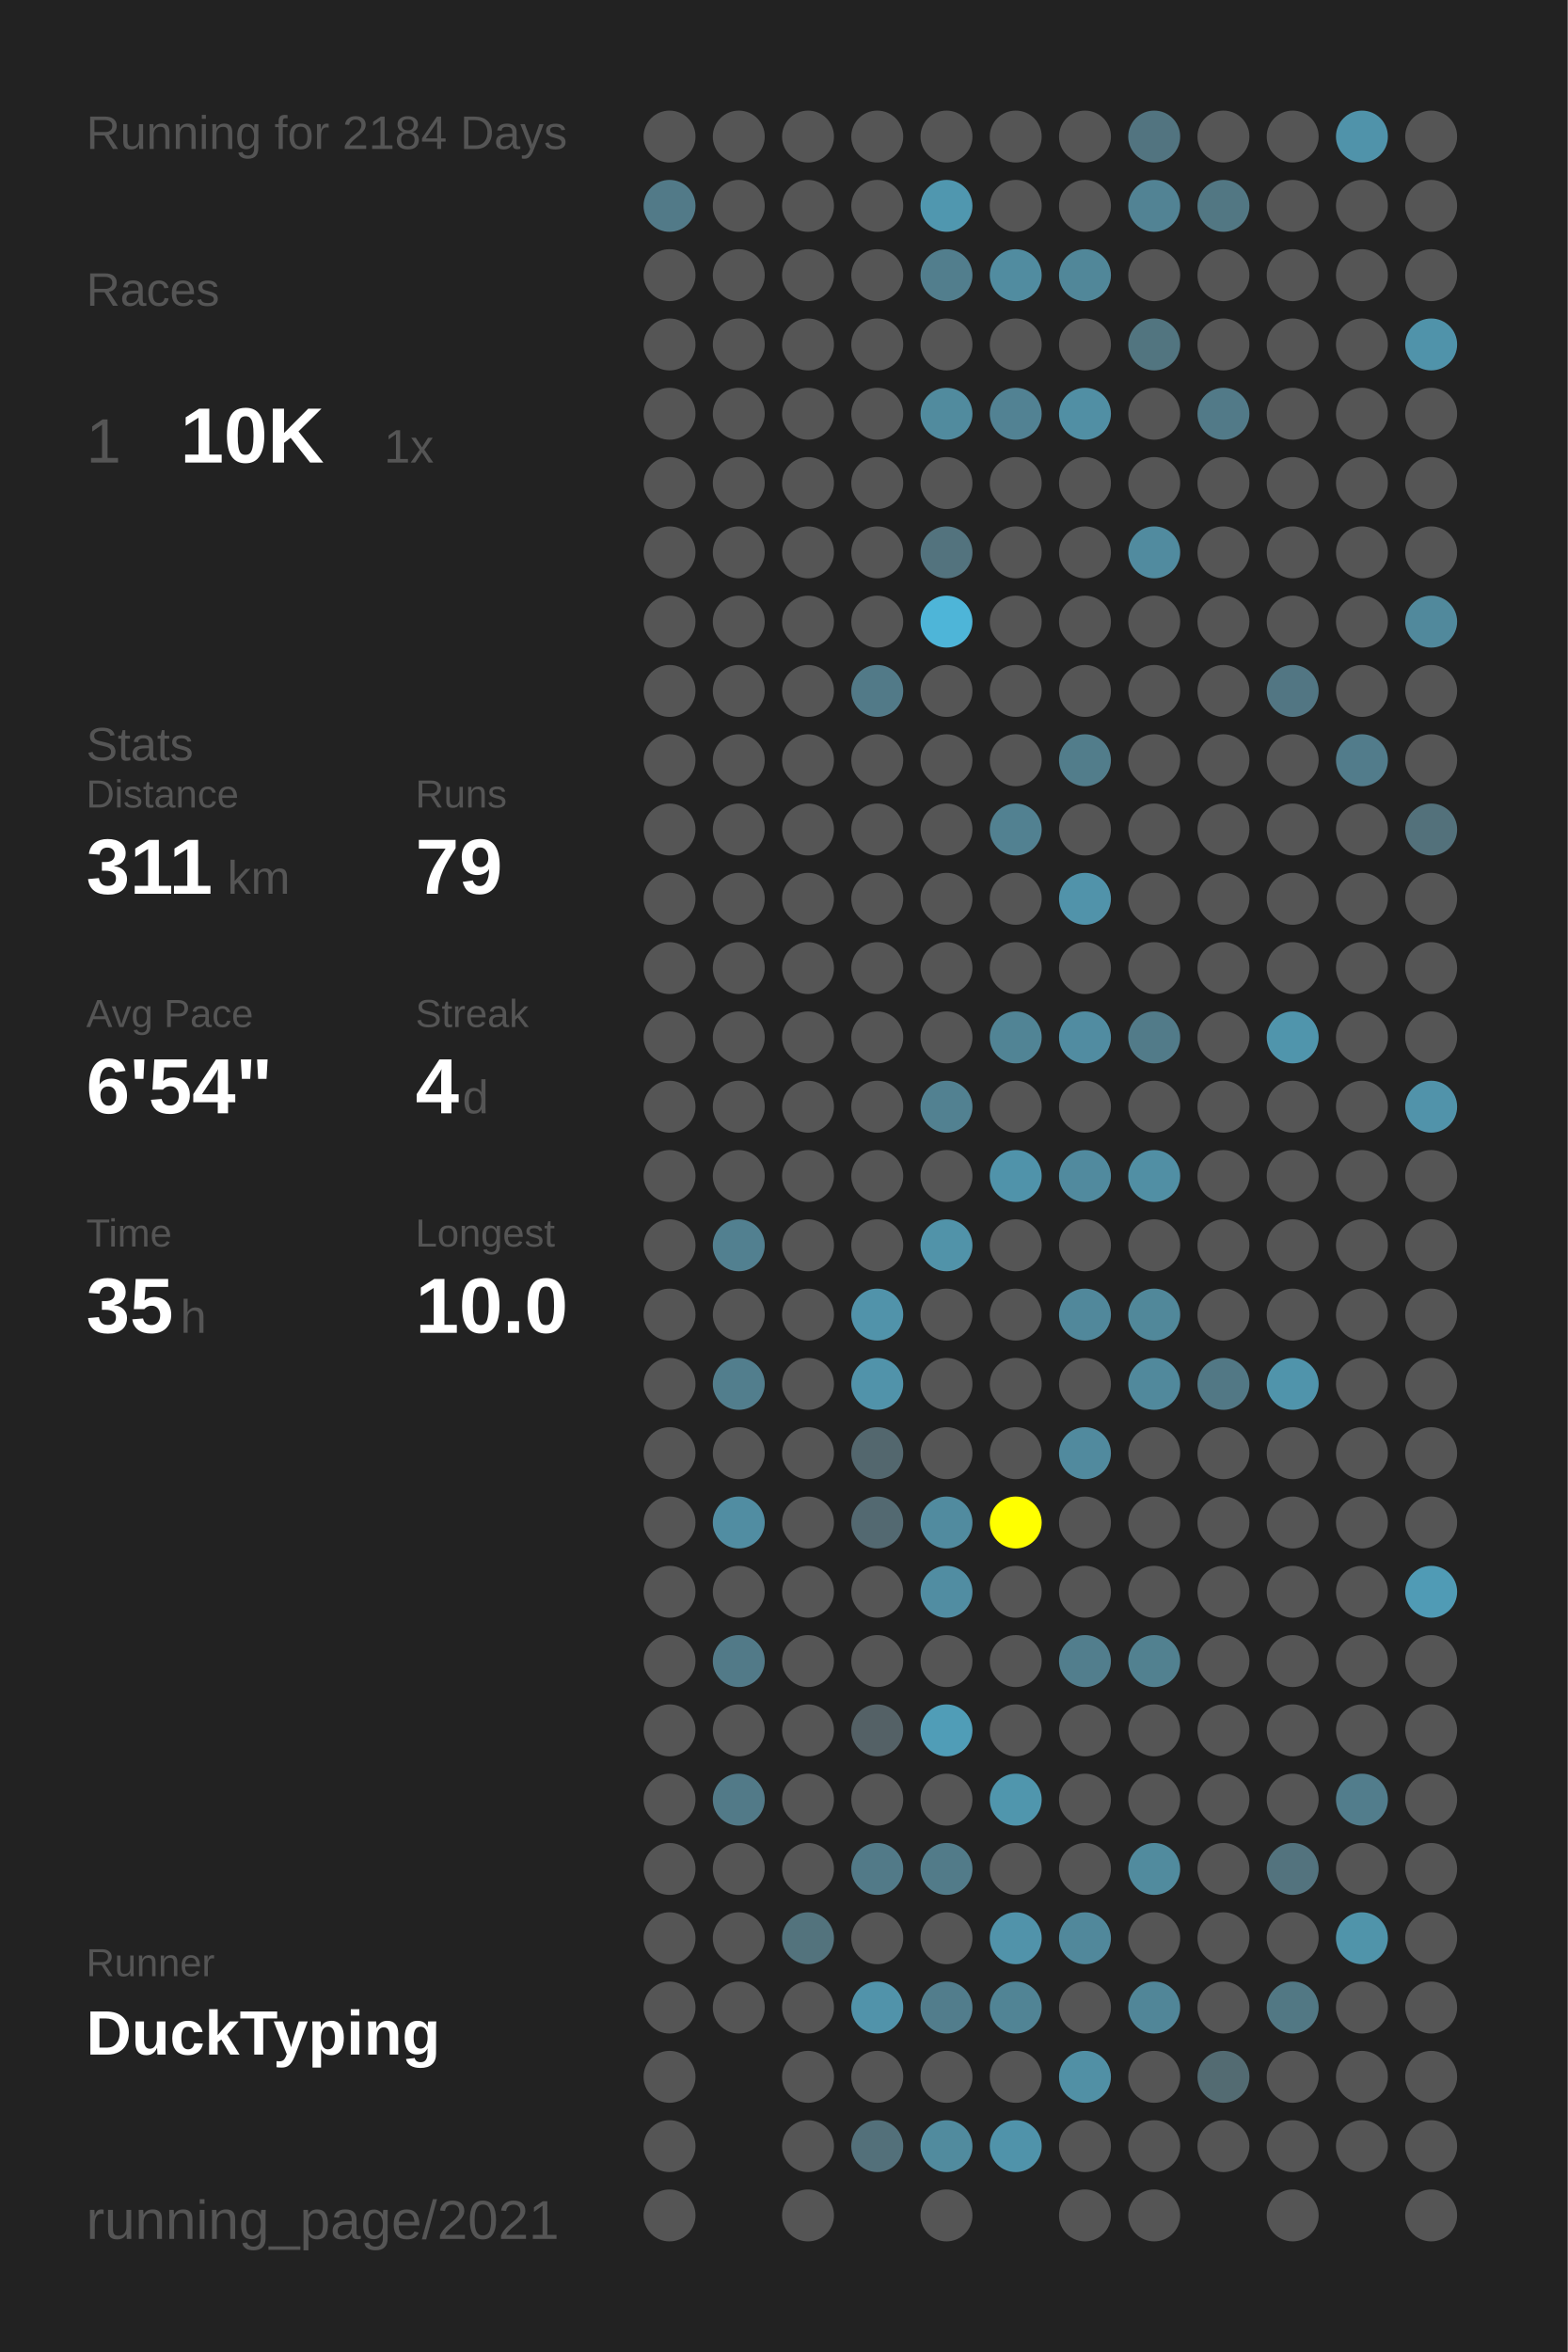
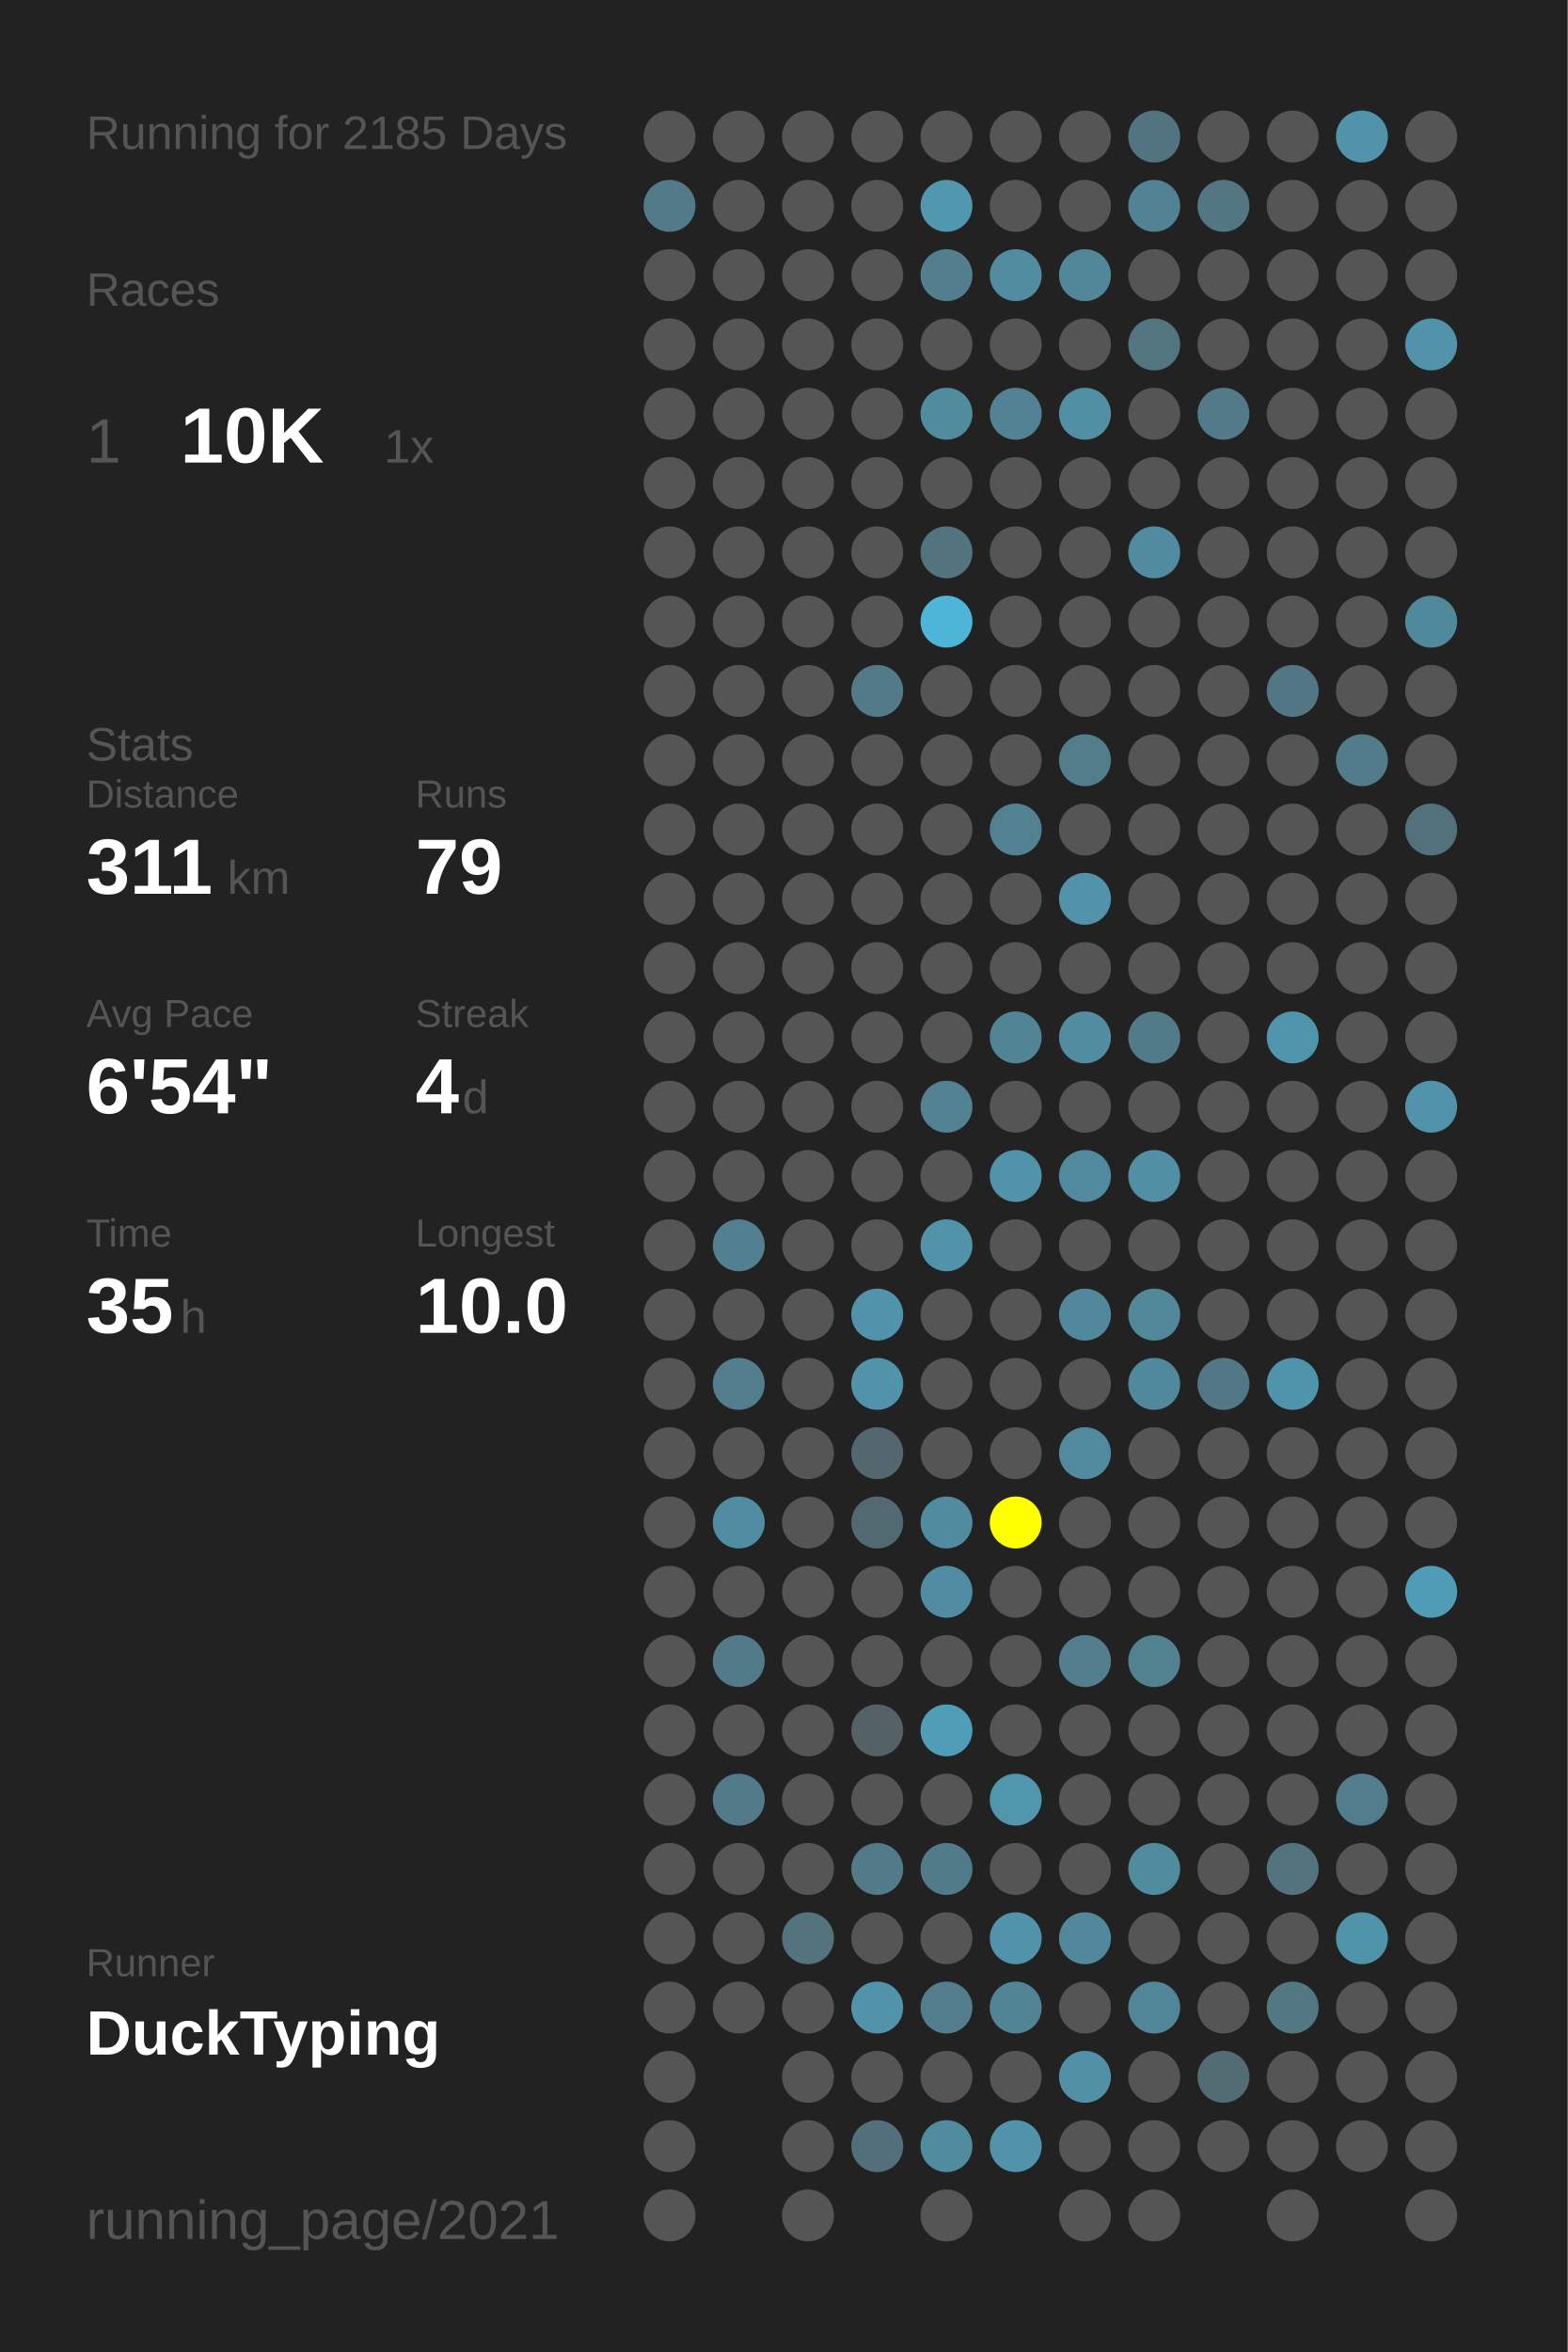
<svg xmlns="http://www.w3.org/2000/svg" baseProfile="full" height="300mm" version="1.1" viewBox="0,0,200,300" width="200mm">
  <defs />
  <rect fill="#222222" height="300" width="200" x="0" y="0" />
-   <text fill="#555555" style="font-size:6px; font-family:Arial;" x="11" y="19">Running for 2184 Days</text>
+   <text fill="#555555" style="font-size:6px; font-family:Arial;" x="11" y="19">Running for 2185 Days</text>
  <text fill="#555555" style="font-size:6px; font-family:Arial;" x="11" y="39">Races</text>
  <text fill="#555555" style="font-size:8px; font-family:Arial;" x="11" y="59">1</text>
  <text fill="#FFFFFF" style="font-size:10px; font-family:Arial; font-weight:bold;" x="23" y="59">10K</text>
  <text fill="#555555" style="font-size:6px; font-family:Arial;" x="49" y="59">1x</text>
  <text fill="#555555" style="font-size:6px; font-family:Arial;" x="11" y="97">Stats</text>
  <text fill="#555555" style="font-size:5px; font-family:Arial;" x="11" y="103">Distance</text>
  <text fill="#FFFFFF" style="font-size:10px; font-family:Arial; font-weight:bold;" x="11" y="114">311</text>
  <text fill="#555555" style="font-size:6px; font-family:Arial;" x="29" y="114">km</text>
  <text fill="#555555" style="font-size:5px; font-family:Arial;" x="53" y="103">Runs</text>
  <text fill="#FFFFFF" style="font-size:10px; font-family:Arial; font-weight:bold;" x="53" y="114">79</text>
  <text fill="#555555" style="font-size:5px; font-family:Arial;" x="11" y="131">Avg Pace</text>
  <text fill="#FFFFFF" style="font-size:10px; font-family:Arial; font-weight:bold;" x="11" y="142">6'54"</text>
  <text fill="#555555" style="font-size:5px; font-family:Arial;" x="53" y="131">Streak</text>
  <text fill="#FFFFFF" style="font-size:10px; font-family:Arial; font-weight:bold;" x="53" y="142">4</text>
  <text fill="#555555" style="font-size:6px; font-family:Arial;" x="59" y="142">d</text>
  <text fill="#555555" style="font-size:5px; font-family:Arial;" x="11" y="159">Time</text>
  <text fill="#FFFFFF" style="font-size:10px; font-family:Arial; font-weight:bold;" x="11" y="170">35</text>
  <text fill="#555555" style="font-size:6px; font-family:Arial;" x="23" y="170">h</text>
  <text fill="#555555" style="font-size:5px; font-family:Arial;" x="53" y="159">Longest</text>
  <text fill="#FFFFFF" style="font-size:10px; font-family:Arial; font-weight:bold;" x="53" y="170">10.0</text>
  <text fill="#555555" style="font-size:5px; font-family:Arial;" x="11" y="252.065">Runner</text>
  <text fill="#FFFFFF" style="font-size:8px; font-family:Arial; font-weight:bold;" x="11" y="262.065">DuckTyping</text>
  <text fill="#555555" style="font-size:7px; font-family:Arial;" x="11" y="285.581">running_page/2021</text>
  <circle cx="85.417" cy="17.419" fill="#555555" r="3.312" />
  <circle cx="85.417" cy="26.258" fill="#527a88" r="3.312" />
  <circle cx="85.417" cy="35.097" fill="#555555" r="3.312" />
  <circle cx="85.417" cy="43.935" fill="#555555" r="3.312" />
  <circle cx="85.417" cy="52.774" fill="#555555" r="3.312" />
  <circle cx="85.417" cy="61.613" fill="#555555" r="3.312" />
  <circle cx="85.417" cy="70.452" fill="#555555" r="3.312" />
  <circle cx="85.417" cy="79.29" fill="#555555" r="3.312" />
  <circle cx="85.417" cy="88.129" fill="#555555" r="3.312" />
  <circle cx="85.417" cy="96.968" fill="#555555" r="3.312" />
  <circle cx="85.417" cy="105.806" fill="#555555" r="3.312" />
  <circle cx="85.417" cy="114.645" fill="#555555" r="3.312" />
  <circle cx="85.417" cy="123.484" fill="#555555" r="3.312" />
  <circle cx="85.417" cy="132.323" fill="#555555" r="3.312" />
  <circle cx="85.417" cy="141.161" fill="#555555" r="3.312" />
  <circle cx="85.417" cy="150" fill="#555555" r="3.312" />
  <circle cx="85.417" cy="158.839" fill="#555555" r="3.312" />
  <circle cx="85.417" cy="167.677" fill="#555555" r="3.312" />
  <circle cx="85.417" cy="176.516" fill="#555555" r="3.312" />
  <circle cx="85.417" cy="185.355" fill="#555555" r="3.312" />
  <circle cx="85.417" cy="194.194" fill="#555555" r="3.312" />
  <circle cx="85.417" cy="203.032" fill="#555555" r="3.312" />
  <circle cx="85.417" cy="211.871" fill="#555555" r="3.312" />
  <circle cx="85.417" cy="220.71" fill="#555555" r="3.312" />
  <circle cx="85.417" cy="229.548" fill="#555555" r="3.312" />
  <circle cx="85.417" cy="238.387" fill="#555555" r="3.312" />
  <circle cx="85.417" cy="247.226" fill="#555555" r="3.312" />
  <circle cx="85.417" cy="256.065" fill="#555555" r="3.312" />
  <circle cx="85.417" cy="264.903" fill="#555555" r="3.312" />
  <circle cx="85.417" cy="273.742" fill="#555555" r="3.312" />
  <circle cx="85.417" cy="282.581" fill="#555555" r="3.312" />
  <circle cx="94.25" cy="17.419" fill="#555555" r="3.312" />
  <circle cx="94.25" cy="26.258" fill="#555555" r="3.312" />
  <circle cx="94.25" cy="35.097" fill="#555555" r="3.312" />
  <circle cx="94.25" cy="43.935" fill="#555555" r="3.312" />
  <circle cx="94.25" cy="52.774" fill="#555555" r="3.312" />
  <circle cx="94.25" cy="61.613" fill="#555555" r="3.312" />
  <circle cx="94.25" cy="70.452" fill="#555555" r="3.312" />
  <circle cx="94.25" cy="79.29" fill="#555555" r="3.312" />
  <circle cx="94.25" cy="88.129" fill="#555555" r="3.312" />
  <circle cx="94.25" cy="96.968" fill="#555555" r="3.312" />
  <circle cx="94.25" cy="105.806" fill="#555555" r="3.312" />
  <circle cx="94.25" cy="114.645" fill="#555555" r="3.312" />
  <circle cx="94.25" cy="123.484" fill="#555555" r="3.312" />
  <circle cx="94.25" cy="132.323" fill="#555555" r="3.312" />
  <circle cx="94.25" cy="141.161" fill="#555555" r="3.312" />
  <circle cx="94.25" cy="150" fill="#555555" r="3.312" />
  <circle cx="94.25" cy="158.839" fill="#528090" r="3.312" />
  <circle cx="94.25" cy="167.677" fill="#555555" r="3.312" />
  <circle cx="94.25" cy="176.516" fill="#527e8d" r="3.312" />
  <circle cx="94.25" cy="185.355" fill="#555555" r="3.312" />
  <circle cx="94.25" cy="194.194" fill="#518da2" r="3.312" />
  <circle cx="94.25" cy="203.032" fill="#555555" r="3.312" />
  <circle cx="94.25" cy="211.871" fill="#527a88" r="3.312" />
  <circle cx="94.25" cy="220.71" fill="#555555" r="3.312" />
  <circle cx="94.25" cy="229.548" fill="#527a88" r="3.312" />
  <circle cx="94.25" cy="238.387" fill="#555555" r="3.312" />
  <circle cx="94.25" cy="247.226" fill="#555555" r="3.312" />
  <circle cx="94.25" cy="256.065" fill="#555555" r="3.312" />
  <circle cx="103.083" cy="17.419" fill="#555555" r="3.312" />
  <circle cx="103.083" cy="26.258" fill="#555555" r="3.312" />
  <circle cx="103.083" cy="35.097" fill="#555555" r="3.312" />
  <circle cx="103.083" cy="43.935" fill="#555555" r="3.312" />
  <circle cx="103.083" cy="52.774" fill="#555555" r="3.312" />
  <circle cx="103.083" cy="61.613" fill="#555555" r="3.312" />
  <circle cx="103.083" cy="70.452" fill="#555555" r="3.312" />
  <circle cx="103.083" cy="79.29" fill="#555555" r="3.312" />
  <circle cx="103.083" cy="88.129" fill="#555555" r="3.312" />
  <circle cx="103.083" cy="96.968" fill="#555555" r="3.312" />
  <circle cx="103.083" cy="105.806" fill="#555555" r="3.312" />
  <circle cx="103.083" cy="114.645" fill="#555555" r="3.312" />
  <circle cx="103.083" cy="123.484" fill="#555555" r="3.312" />
  <circle cx="103.083" cy="132.323" fill="#555555" r="3.312" />
  <circle cx="103.083" cy="141.161" fill="#555555" r="3.312" />
  <circle cx="103.083" cy="150" fill="#555555" r="3.312" />
  <circle cx="103.083" cy="158.839" fill="#555555" r="3.312" />
  <circle cx="103.083" cy="167.677" fill="#555555" r="3.312" />
  <circle cx="103.083" cy="176.516" fill="#555555" r="3.312" />
  <circle cx="103.083" cy="185.355" fill="#555555" r="3.312" />
  <circle cx="103.083" cy="194.194" fill="#555555" r="3.312" />
  <circle cx="103.083" cy="203.032" fill="#555555" r="3.312" />
  <circle cx="103.083" cy="211.871" fill="#555555" r="3.312" />
  <circle cx="103.083" cy="220.71" fill="#555555" r="3.312" />
  <circle cx="103.083" cy="229.548" fill="#555555" r="3.312" />
  <circle cx="103.083" cy="238.387" fill="#555555" r="3.312" />
  <circle cx="103.083" cy="247.226" fill="#53737d" r="3.312" />
  <circle cx="103.083" cy="256.065" fill="#555555" r="3.312" />
  <circle cx="103.083" cy="264.903" fill="#555555" r="3.312" />
  <circle cx="103.083" cy="273.742" fill="#555555" r="3.312" />
  <circle cx="103.083" cy="282.581" fill="#555555" r="3.312" />
  <circle cx="111.917" cy="17.419" fill="#555555" r="3.312" />
  <circle cx="111.917" cy="26.258" fill="#555555" r="3.312" />
  <circle cx="111.917" cy="35.097" fill="#555555" r="3.312" />
  <circle cx="111.917" cy="43.935" fill="#555555" r="3.312" />
  <circle cx="111.917" cy="52.774" fill="#555555" r="3.312" />
  <circle cx="111.917" cy="61.613" fill="#555555" r="3.312" />
  <circle cx="111.917" cy="70.452" fill="#555555" r="3.312" />
  <circle cx="111.917" cy="79.29" fill="#555555" r="3.312" />
  <circle cx="111.917" cy="88.129" fill="#527a88" r="3.312" />
  <circle cx="111.917" cy="96.968" fill="#555555" r="3.312" />
  <circle cx="111.917" cy="105.806" fill="#555555" r="3.312" />
  <circle cx="111.917" cy="114.645" fill="#555555" r="3.312" />
  <circle cx="111.917" cy="123.484" fill="#555555" r="3.312" />
  <circle cx="111.917" cy="132.323" fill="#555555" r="3.312" />
  <circle cx="111.917" cy="141.161" fill="#555555" r="3.312" />
  <circle cx="111.917" cy="150" fill="#555555" r="3.312" />
  <circle cx="111.917" cy="158.839" fill="#555555" r="3.312" />
  <circle cx="111.917" cy="167.677" fill="#5193aa" r="3.312" />
  <circle cx="111.917" cy="176.516" fill="#5193aa" r="3.312" />
  <circle cx="111.917" cy="185.355" fill="#53676e" r="3.312" />
  <circle cx="111.917" cy="194.194" fill="#536971" r="3.312" />
  <circle cx="111.917" cy="203.032" fill="#555555" r="3.312" />
  <circle cx="111.917" cy="211.871" fill="#555555" r="3.312" />
  <circle cx="111.917" cy="220.71" fill="#546166" r="3.312" />
  <circle cx="111.917" cy="229.548" fill="#555555" r="3.312" />
  <circle cx="111.917" cy="238.387" fill="#527a88" r="3.312" />
  <circle cx="111.917" cy="247.226" fill="#555555" r="3.312" />
  <circle cx="111.917" cy="256.065" fill="#5193aa" r="3.312" />
  <circle cx="111.917" cy="264.903" fill="#555555" r="3.312" />
  <circle cx="111.917" cy="273.742" fill="#53707a" r="3.312" />
  <circle cx="120.75" cy="17.419" fill="#555555" r="3.312" />
  <circle cx="120.75" cy="26.258" fill="#5097af" r="3.312" />
  <circle cx="120.75" cy="35.097" fill="#527e8d" r="3.312" />
  <circle cx="120.75" cy="43.935" fill="#555555" r="3.312" />
  <circle cx="120.75" cy="52.774" fill="#518b9e" r="3.312" />
  <circle cx="120.75" cy="61.613" fill="#555555" r="3.312" />
  <circle cx="120.75" cy="70.452" fill="#53737e" r="3.312" />
  <circle cx="120.75" cy="79.29" fill="#4eb5d8" r="3.312" />
  <circle cx="120.75" cy="88.129" fill="#555555" r="3.312" />
  <circle cx="120.75" cy="96.968" fill="#555555" r="3.312" />
  <circle cx="120.75" cy="105.806" fill="#555555" r="3.312" />
  <circle cx="120.75" cy="114.645" fill="#555555" r="3.312" />
  <circle cx="120.75" cy="123.484" fill="#555555" r="3.312" />
  <circle cx="120.75" cy="132.323" fill="#555555" r="3.312" />
  <circle cx="120.75" cy="141.161" fill="#528191" r="3.312" />
  <circle cx="120.75" cy="150" fill="#555555" r="3.312" />
  <circle cx="120.75" cy="158.839" fill="#5193a9" r="3.312" />
  <circle cx="120.75" cy="167.677" fill="#555555" r="3.312" />
  <circle cx="120.75" cy="176.516" fill="#555555" r="3.312" />
  <circle cx="120.75" cy="185.355" fill="#555555" r="3.312" />
  <circle cx="120.75" cy="194.194" fill="#518b9f" r="3.312" />
  <circle cx="120.75" cy="203.032" fill="#518da2" r="3.312" />
  <circle cx="120.75" cy="211.871" fill="#555555" r="3.312" />
  <circle cx="120.75" cy="220.71" fill="#509db7" r="3.312" />
  <circle cx="120.75" cy="229.548" fill="#555555" r="3.312" />
  <circle cx="120.75" cy="238.387" fill="#527b89" r="3.312" />
  <circle cx="120.75" cy="247.226" fill="#555555" r="3.312" />
  <circle cx="120.75" cy="256.065" fill="#527d8c" r="3.312" />
  <circle cx="120.75" cy="264.903" fill="#555555" r="3.312" />
  <circle cx="120.75" cy="273.742" fill="#518b9e" r="3.312" />
  <circle cx="120.75" cy="282.581" fill="#555555" r="3.312" />
  <circle cx="129.583" cy="17.419" fill="#555555" r="3.312" />
  <circle cx="129.583" cy="26.258" fill="#555555" r="3.312" />
  <circle cx="129.583" cy="35.097" fill="#518ca0" r="3.312" />
  <circle cx="129.583" cy="43.935" fill="#555555" r="3.312" />
  <circle cx="129.583" cy="52.774" fill="#528293" r="3.312" />
  <circle cx="129.583" cy="61.613" fill="#555555" r="3.312" />
  <circle cx="129.583" cy="70.452" fill="#555555" r="3.312" />
  <circle cx="129.583" cy="79.29" fill="#555555" r="3.312" />
  <circle cx="129.583" cy="88.129" fill="#555555" r="3.312" />
  <circle cx="129.583" cy="96.968" fill="#555555" r="3.312" />
  <circle cx="129.583" cy="105.806" fill="#528191" r="3.312" />
  <circle cx="129.583" cy="114.645" fill="#555555" r="3.312" />
  <circle cx="129.583" cy="123.484" fill="#555555" r="3.312" />
  <circle cx="129.583" cy="132.323" fill="#518495" r="3.312" />
  <circle cx="129.583" cy="141.161" fill="#555555" r="3.312" />
  <circle cx="129.583" cy="150" fill="#5093aa" r="3.312" />
  <circle cx="129.583" cy="158.839" fill="#555555" r="3.312" />
  <circle cx="129.583" cy="167.677" fill="#555555" r="3.312" />
  <circle cx="129.583" cy="176.516" fill="#555555" r="3.312" />
  <circle cx="129.583" cy="185.355" fill="#555555" r="3.312" />
  <circle cx="129.583" cy="194.194" fill="#FFFF00" r="3.312" />
  <circle cx="129.583" cy="203.032" fill="#555555" r="3.312" />
  <circle cx="129.583" cy="211.871" fill="#555555" r="3.312" />
  <circle cx="129.583" cy="220.71" fill="#555555" r="3.312" />
  <circle cx="129.583" cy="229.548" fill="#5096ad" r="3.312" />
  <circle cx="129.583" cy="238.387" fill="#555555" r="3.312" />
  <circle cx="129.583" cy="247.226" fill="#5193aa" r="3.312" />
  <circle cx="129.583" cy="256.065" fill="#518495" r="3.312" />
  <circle cx="129.583" cy="264.903" fill="#555555" r="3.312" />
  <circle cx="129.583" cy="273.742" fill="#5093aa" r="3.312" />
  <circle cx="138.417" cy="17.419" fill="#555555" r="3.312" />
  <circle cx="138.417" cy="26.258" fill="#555555" r="3.312" />
  <circle cx="138.417" cy="35.097" fill="#518799" r="3.312" />
  <circle cx="138.417" cy="43.935" fill="#555555" r="3.312" />
  <circle cx="138.417" cy="52.774" fill="#518fa4" r="3.312" />
  <circle cx="138.417" cy="61.613" fill="#555555" r="3.312" />
  <circle cx="138.417" cy="70.452" fill="#555555" r="3.312" />
  <circle cx="138.417" cy="79.29" fill="#555555" r="3.312" />
  <circle cx="138.417" cy="88.129" fill="#555555" r="3.312" />
  <circle cx="138.417" cy="96.968" fill="#527d8b" r="3.312" />
  <circle cx="138.417" cy="105.806" fill="#555555" r="3.312" />
  <circle cx="138.417" cy="114.645" fill="#5193aa" r="3.312" />
  <circle cx="138.417" cy="123.484" fill="#555555" r="3.312" />
  <circle cx="138.417" cy="132.323" fill="#518ca1" r="3.312" />
  <circle cx="138.417" cy="141.161" fill="#555555" r="3.312" />
  <circle cx="138.417" cy="150" fill="#518a9e" r="3.312" />
  <circle cx="138.417" cy="158.839" fill="#555555" r="3.312" />
  <circle cx="138.417" cy="167.677" fill="#51889b" r="3.312" />
  <circle cx="138.417" cy="176.516" fill="#555555" r="3.312" />
  <circle cx="138.417" cy="185.355" fill="#518a9e" r="3.312" />
  <circle cx="138.417" cy="194.194" fill="#555555" r="3.312" />
  <circle cx="138.417" cy="203.032" fill="#555555" r="3.312" />
  <circle cx="138.417" cy="211.871" fill="#527e8d" r="3.312" />
  <circle cx="138.417" cy="220.71" fill="#555555" r="3.312" />
  <circle cx="138.417" cy="229.548" fill="#555555" r="3.312" />
  <circle cx="138.417" cy="238.387" fill="#555555" r="3.312" />
  <circle cx="138.417" cy="247.226" fill="#51889b" r="3.312" />
  <circle cx="138.417" cy="256.065" fill="#555555" r="3.312" />
  <circle cx="138.417" cy="264.903" fill="#5190a5" r="3.312" />
  <circle cx="138.417" cy="273.742" fill="#555555" r="3.312" />
  <circle cx="138.417" cy="282.581" fill="#555555" r="3.312" />
  <circle cx="147.25" cy="17.419" fill="#527480" r="3.312" />
  <circle cx="147.25" cy="26.258" fill="#528394" r="3.312" />
  <circle cx="147.25" cy="35.097" fill="#555555" r="3.312" />
  <circle cx="147.25" cy="43.935" fill="#527580" r="3.312" />
  <circle cx="147.25" cy="52.774" fill="#555555" r="3.312" />
  <circle cx="147.25" cy="61.613" fill="#555555" r="3.312" />
  <circle cx="147.25" cy="70.452" fill="#518b9f" r="3.312" />
  <circle cx="147.25" cy="79.29" fill="#555555" r="3.312" />
  <circle cx="147.25" cy="88.129" fill="#555555" r="3.312" />
  <circle cx="147.25" cy="96.968" fill="#555555" r="3.312" />
  <circle cx="147.25" cy="105.806" fill="#555555" r="3.312" />
  <circle cx="147.25" cy="114.645" fill="#555555" r="3.312" />
  <circle cx="147.25" cy="123.484" fill="#555555" r="3.312" />
  <circle cx="147.25" cy="132.323" fill="#527b89" r="3.312" />
  <circle cx="147.25" cy="141.161" fill="#555555" r="3.312" />
  <circle cx="147.25" cy="150" fill="#518fa4" r="3.312" />
  <circle cx="147.25" cy="158.839" fill="#555555" r="3.312" />
  <circle cx="147.25" cy="167.677" fill="#51889a" r="3.312" />
  <circle cx="147.25" cy="176.516" fill="#51899c" r="3.312" />
  <circle cx="147.25" cy="185.355" fill="#555555" r="3.312" />
  <circle cx="147.25" cy="194.194" fill="#555555" r="3.312" />
  <circle cx="147.25" cy="203.032" fill="#555555" r="3.312" />
  <circle cx="147.25" cy="211.871" fill="#528190" r="3.312" />
  <circle cx="147.25" cy="220.71" fill="#555555" r="3.312" />
  <circle cx="147.25" cy="229.548" fill="#555555" r="3.312" />
  <circle cx="147.25" cy="238.387" fill="#518b9e" r="3.312" />
  <circle cx="147.25" cy="247.226" fill="#555555" r="3.312" />
  <circle cx="147.25" cy="256.065" fill="#518698" r="3.312" />
  <circle cx="147.25" cy="264.903" fill="#555555" r="3.312" />
  <circle cx="147.25" cy="273.742" fill="#555555" r="3.312" />
  <circle cx="147.25" cy="282.581" fill="#555555" r="3.312" />
  <circle cx="156.083" cy="17.419" fill="#555555" r="3.312" />
  <circle cx="156.083" cy="26.258" fill="#527783" r="3.312" />
  <circle cx="156.083" cy="35.097" fill="#555555" r="3.312" />
  <circle cx="156.083" cy="43.935" fill="#555555" r="3.312" />
  <circle cx="156.083" cy="52.774" fill="#527a88" r="3.312" />
  <circle cx="156.083" cy="61.613" fill="#555555" r="3.312" />
  <circle cx="156.083" cy="70.452" fill="#555555" r="3.312" />
  <circle cx="156.083" cy="79.29" fill="#555555" r="3.312" />
  <circle cx="156.083" cy="88.129" fill="#555555" r="3.312" />
  <circle cx="156.083" cy="96.968" fill="#555555" r="3.312" />
  <circle cx="156.083" cy="105.806" fill="#555555" r="3.312" />
  <circle cx="156.083" cy="114.645" fill="#555555" r="3.312" />
  <circle cx="156.083" cy="123.484" fill="#555555" r="3.312" />
  <circle cx="156.083" cy="132.323" fill="#555555" r="3.312" />
  <circle cx="156.083" cy="141.161" fill="#555555" r="3.312" />
  <circle cx="156.083" cy="150" fill="#555555" r="3.312" />
  <circle cx="156.083" cy="158.839" fill="#555555" r="3.312" />
  <circle cx="156.083" cy="167.677" fill="#555555" r="3.312" />
  <circle cx="156.083" cy="176.516" fill="#527885" r="3.312" />
  <circle cx="156.083" cy="185.355" fill="#555555" r="3.312" />
  <circle cx="156.083" cy="194.194" fill="#555555" r="3.312" />
  <circle cx="156.083" cy="203.032" fill="#555555" r="3.312" />
  <circle cx="156.083" cy="211.871" fill="#555555" r="3.312" />
  <circle cx="156.083" cy="220.71" fill="#555555" r="3.312" />
  <circle cx="156.083" cy="229.548" fill="#555555" r="3.312" />
  <circle cx="156.083" cy="238.387" fill="#555555" r="3.312" />
  <circle cx="156.083" cy="247.226" fill="#555555" r="3.312" />
  <circle cx="156.083" cy="256.065" fill="#555555" r="3.312" />
  <circle cx="156.083" cy="264.903" fill="#536b72" r="3.312" />
  <circle cx="156.083" cy="273.742" fill="#555555" r="3.312" />
  <circle cx="164.917" cy="17.419" fill="#555555" r="3.312" />
  <circle cx="164.917" cy="26.258" fill="#555555" r="3.312" />
  <circle cx="164.917" cy="35.097" fill="#555555" r="3.312" />
  <circle cx="164.917" cy="43.935" fill="#555555" r="3.312" />
  <circle cx="164.917" cy="52.774" fill="#555555" r="3.312" />
  <circle cx="164.917" cy="61.613" fill="#555555" r="3.312" />
  <circle cx="164.917" cy="70.452" fill="#555555" r="3.312" />
  <circle cx="164.917" cy="79.29" fill="#555555" r="3.312" />
  <circle cx="164.917" cy="88.129" fill="#527683" r="3.312" />
  <circle cx="164.917" cy="96.968" fill="#555555" r="3.312" />
  <circle cx="164.917" cy="105.806" fill="#555555" r="3.312" />
  <circle cx="164.917" cy="114.645" fill="#555555" r="3.312" />
  <circle cx="164.917" cy="123.484" fill="#555555" r="3.312" />
  <circle cx="164.917" cy="132.323" fill="#5095ac" r="3.312" />
  <circle cx="164.917" cy="141.161" fill="#555555" r="3.312" />
  <circle cx="164.917" cy="150" fill="#555555" r="3.312" />
  <circle cx="164.917" cy="158.839" fill="#555555" r="3.312" />
  <circle cx="164.917" cy="167.677" fill="#555555" r="3.312" />
  <circle cx="164.917" cy="176.516" fill="#5094ab" r="3.312" />
  <circle cx="164.917" cy="185.355" fill="#555555" r="3.312" />
  <circle cx="164.917" cy="194.194" fill="#555555" r="3.312" />
  <circle cx="164.917" cy="203.032" fill="#555555" r="3.312" />
  <circle cx="164.917" cy="211.871" fill="#555555" r="3.312" />
  <circle cx="164.917" cy="220.71" fill="#555555" r="3.312" />
  <circle cx="164.917" cy="229.548" fill="#555555" r="3.312" />
  <circle cx="164.917" cy="238.387" fill="#53737e" r="3.312" />
  <circle cx="164.917" cy="247.226" fill="#555555" r="3.312" />
  <circle cx="164.917" cy="256.065" fill="#527884" r="3.312" />
  <circle cx="164.917" cy="264.903" fill="#555555" r="3.312" />
  <circle cx="164.917" cy="273.742" fill="#555555" r="3.312" />
  <circle cx="164.917" cy="282.581" fill="#555555" r="3.312" />
  <circle cx="173.75" cy="17.419" fill="#5093aa" r="3.312" />
  <circle cx="173.75" cy="26.258" fill="#555555" r="3.312" />
  <circle cx="173.75" cy="35.097" fill="#555555" r="3.312" />
  <circle cx="173.75" cy="43.935" fill="#555555" r="3.312" />
  <circle cx="173.75" cy="52.774" fill="#555555" r="3.312" />
  <circle cx="173.75" cy="61.613" fill="#555555" r="3.312" />
  <circle cx="173.75" cy="70.452" fill="#555555" r="3.312" />
  <circle cx="173.75" cy="79.29" fill="#555555" r="3.312" />
  <circle cx="173.75" cy="88.129" fill="#555555" r="3.312" />
  <circle cx="173.75" cy="96.968" fill="#527c8b" r="3.312" />
  <circle cx="173.75" cy="105.806" fill="#555555" r="3.312" />
  <circle cx="173.75" cy="114.645" fill="#555555" r="3.312" />
  <circle cx="173.75" cy="123.484" fill="#555555" r="3.312" />
  <circle cx="173.75" cy="132.323" fill="#555555" r="3.312" />
  <circle cx="173.75" cy="141.161" fill="#555555" r="3.312" />
  <circle cx="173.75" cy="150" fill="#555555" r="3.312" />
  <circle cx="173.75" cy="158.839" fill="#555555" r="3.312" />
  <circle cx="173.75" cy="167.677" fill="#555555" r="3.312" />
  <circle cx="173.75" cy="176.516" fill="#555555" r="3.312" />
  <circle cx="173.75" cy="185.355" fill="#555555" r="3.312" />
  <circle cx="173.75" cy="194.194" fill="#555555" r="3.312" />
  <circle cx="173.75" cy="203.032" fill="#555555" r="3.312" />
  <circle cx="173.75" cy="211.871" fill="#555555" r="3.312" />
  <circle cx="173.75" cy="220.71" fill="#555555" r="3.312" />
  <circle cx="173.75" cy="229.548" fill="#527d8c" r="3.312" />
  <circle cx="173.75" cy="238.387" fill="#555555" r="3.312" />
  <circle cx="173.75" cy="247.226" fill="#5094aa" r="3.312" />
  <circle cx="173.75" cy="256.065" fill="#555555" r="3.312" />
  <circle cx="173.75" cy="264.903" fill="#555555" r="3.312" />
  <circle cx="173.75" cy="273.742" fill="#555555" r="3.312" />
  <circle cx="182.583" cy="17.419" fill="#555555" r="3.312" />
  <circle cx="182.583" cy="26.258" fill="#555555" r="3.312" />
  <circle cx="182.583" cy="35.097" fill="#555555" r="3.312" />
  <circle cx="182.583" cy="43.935" fill="#5093aa" r="3.312" />
  <circle cx="182.583" cy="52.774" fill="#555555" r="3.312" />
  <circle cx="182.583" cy="61.613" fill="#555555" r="3.312" />
  <circle cx="182.583" cy="70.452" fill="#555555" r="3.312" />
  <circle cx="182.583" cy="79.29" fill="#51899c" r="3.312" />
  <circle cx="182.583" cy="88.129" fill="#555555" r="3.312" />
  <circle cx="182.583" cy="96.968" fill="#555555" r="3.312" />
  <circle cx="182.583" cy="105.806" fill="#53717b" r="3.312" />
  <circle cx="182.583" cy="114.645" fill="#555555" r="3.312" />
  <circle cx="182.583" cy="123.484" fill="#555555" r="3.312" />
  <circle cx="182.583" cy="132.323" fill="#555555" r="3.312" />
  <circle cx="182.583" cy="141.161" fill="#5193aa" r="3.312" />
  <circle cx="182.583" cy="150" fill="#555555" r="3.312" />
  <circle cx="182.583" cy="158.839" fill="#555555" r="3.312" />
  <circle cx="182.583" cy="167.677" fill="#555555" r="3.312" />
  <circle cx="182.583" cy="176.516" fill="#555555" r="3.312" />
  <circle cx="182.583" cy="185.355" fill="#555555" r="3.312" />
  <circle cx="182.583" cy="194.194" fill="#555555" r="3.312" />
  <circle cx="182.583" cy="203.032" fill="#509bb5" r="3.312" />
  <circle cx="182.583" cy="211.871" fill="#555555" r="3.312" />
  <circle cx="182.583" cy="220.71" fill="#555555" r="3.312" />
  <circle cx="182.583" cy="229.548" fill="#555555" r="3.312" />
  <circle cx="182.583" cy="238.387" fill="#555555" r="3.312" />
  <circle cx="182.583" cy="247.226" fill="#555555" r="3.312" />
  <circle cx="182.583" cy="256.065" fill="#555555" r="3.312" />
  <circle cx="182.583" cy="264.903" fill="#555555" r="3.312" />
  <circle cx="182.583" cy="273.742" fill="#555555" r="3.312" />
  <circle cx="182.583" cy="282.581" fill="#555555" r="3.312" />
</svg>
